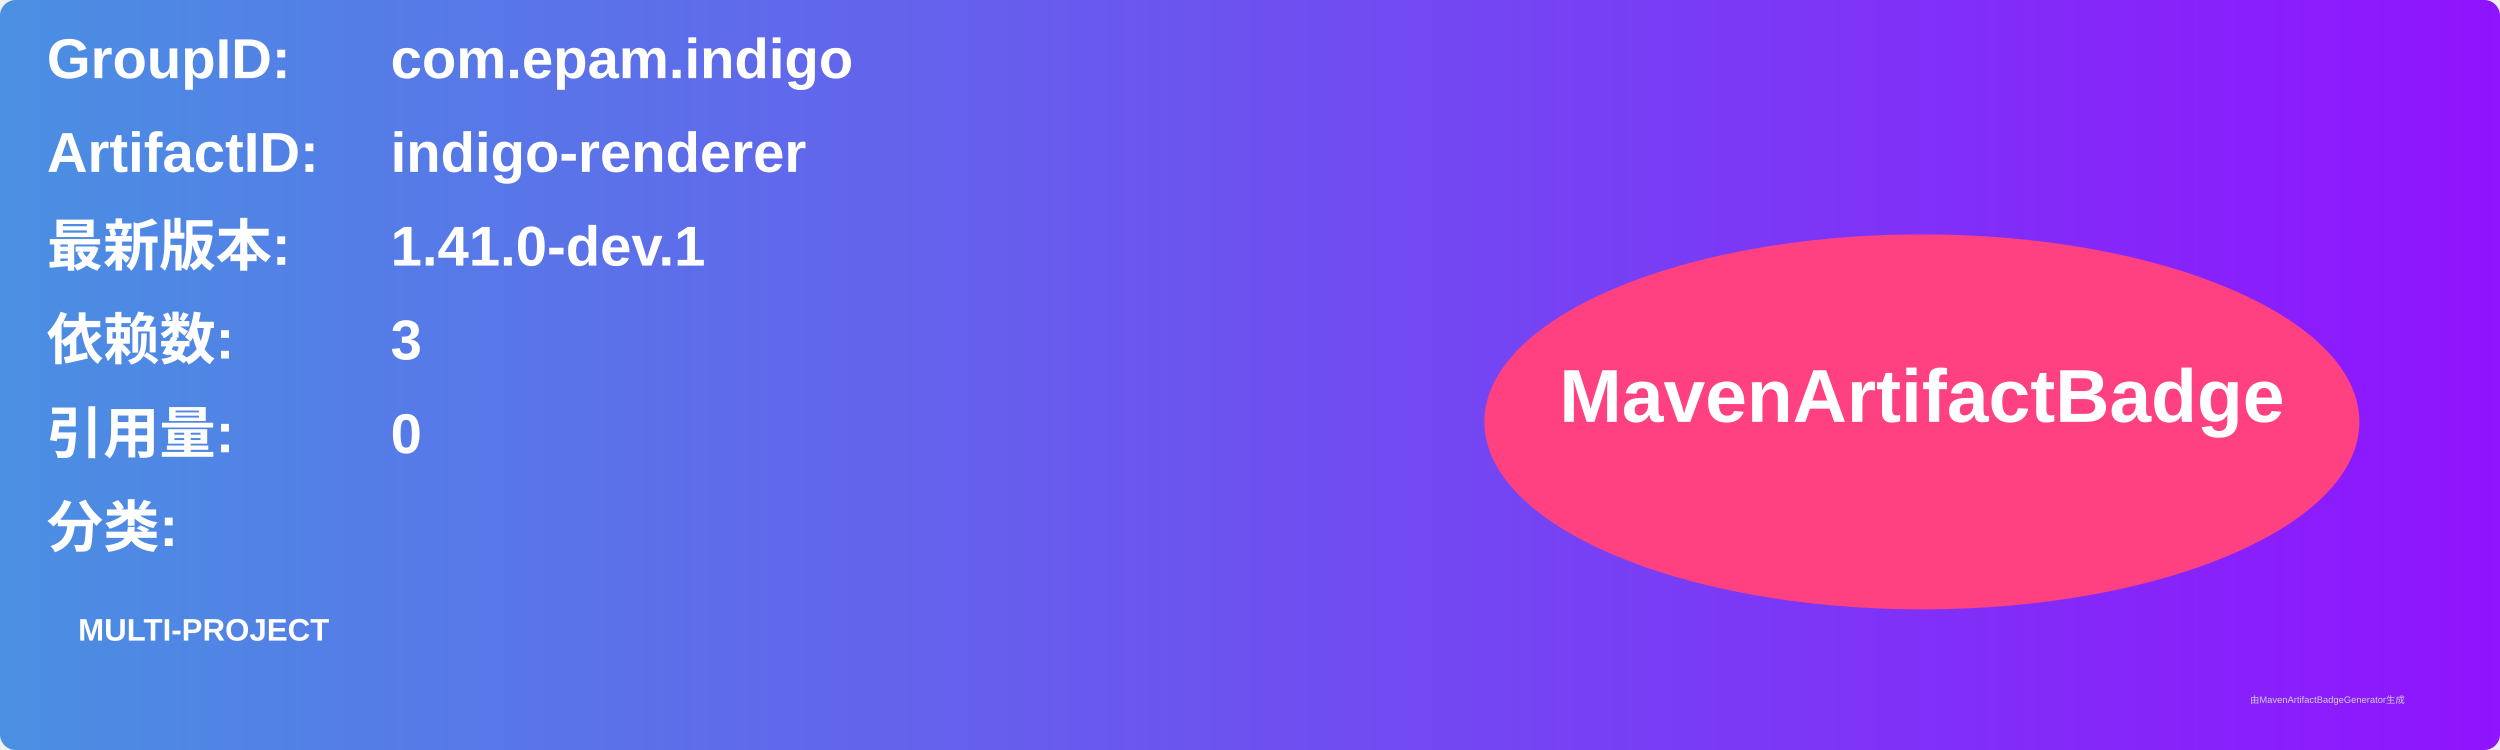
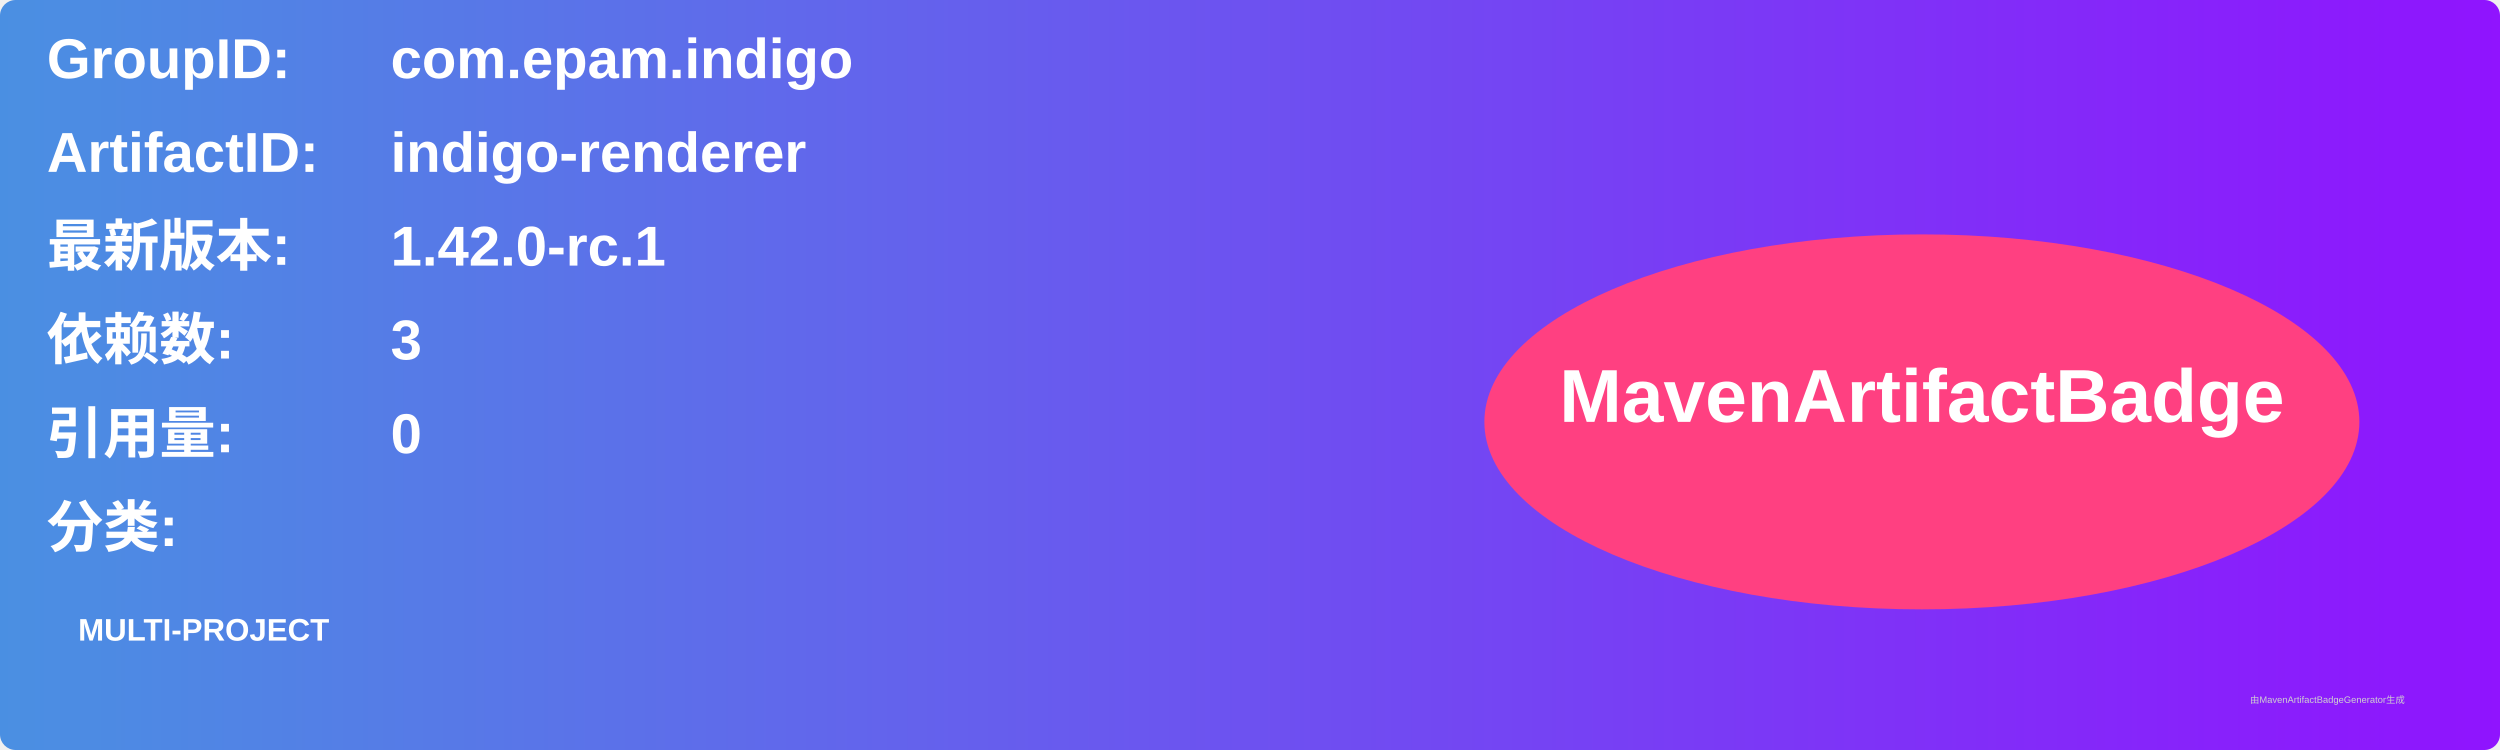
<svg xmlns="http://www.w3.org/2000/svg" width="800" height="240" viewBox="0 0 800 240">
  <linearGradient id="grad" x1="0%" y1="0%" x2="100%" y2="0%">
    <stop offset="0%" stop-color="#4a90e2" />
    <stop offset="100%" stop-color="#9013fe" />
  </linearGradient>
  <rect width="100%" height="100%" rx="5" ry="5" fill="url(#grad)" />
  <g transform="translate(15, 15)">
    <text x="0" y="10" font-family="Arial" font-size="18" fill="white" font-weight="bold" width="260">GroupID:</text>
    <text x="110" y="10" font-family="Arial" font-size="18" fill="white" font-weight="bold" width="460">com.epam.indigo</text>
    <text x="0" y="40" font-family="Arial" font-size="18" fill="white" font-weight="bold" width="260">ArtifactID:</text>
    <text x="110" y="40" font-family="Arial" font-size="18" fill="white" font-weight="bold" width="460">indigo-renderer</text>
    <text x="0" y="70" font-family="Arial" font-size="18" fill="white" font-weight="bold">最新版本:</text>
    <text x="110" y="70" font-family="Arial" font-size="18" fill="white" font-weight="bold">
-       <tspan font-weight="bold">1.41.0-dev.1</tspan>
+       <tspan font-weight="bold">1.42.0-rc.1</tspan>
    </text>
    <text x="0" y="100" font-family="Arial" font-size="18" fill="white" font-weight="bold">依赖数: </text>
    <text x="110" y="100" font-family="Arial" font-size="18" fill="white">
      <tspan font-weight="bold">3</tspan>
    </text>
    <text x="0" y="130" font-family="Arial" font-size="18" fill="white" font-weight="bold">引用量: </text>
    <text x="110" y="130" font-family="Arial" font-size="18" fill="white">
      <tspan font-weight="bold">0</tspan>
    </text>
    <text x="0" y="160" font-family="Arial" font-size="18" fill="white" font-weight="bold">分类:</text>
    <text x="10" y="190" font-family="Arial" font-size="10" fill="white">
      <tspan font-weight="bold">MULTI-PROJECT</tspan>
    </text>
    <ellipse cx="600" cy="120" rx="140" ry="60" fill="#ff4081" />
    <text x="600" y="120" text-anchor="middle" font-family="Arial" font-size="24" fill="white" font-weight="bold">MavenArtifactBadge</text>
  </g>
  <text x="720" y="225" font-family="Arial" font-size="3" fill="#d0d0d0">由MavenArtifactBadgeGenerator生成</text>
</svg>
